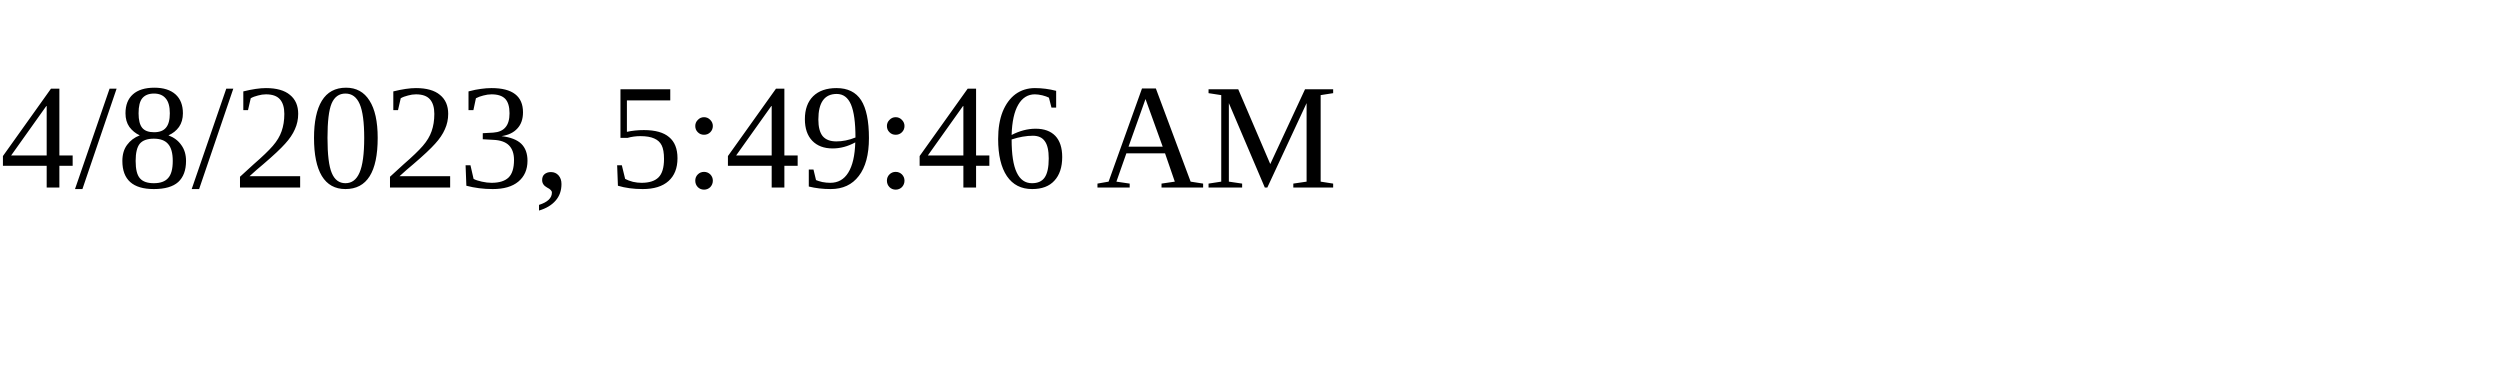
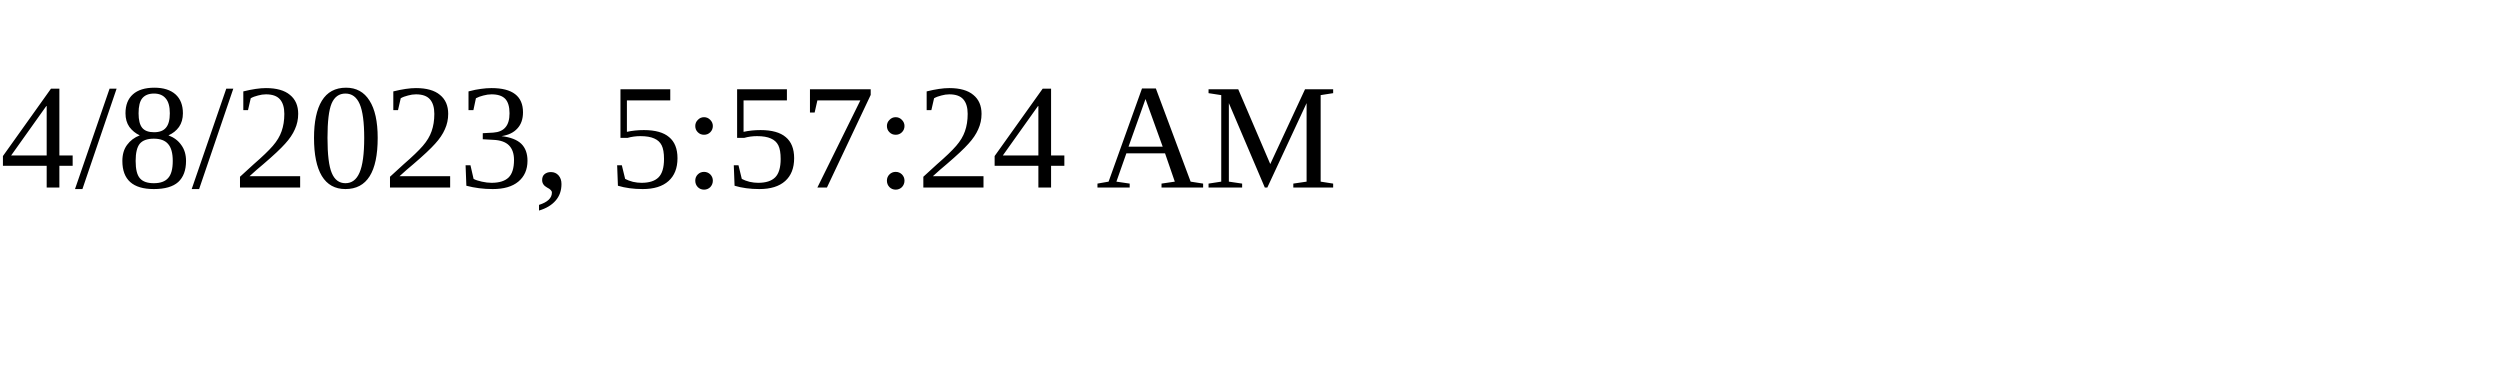
<svg xmlns="http://www.w3.org/2000/svg" height="30" width="200">
-   <text x="0" y="15">4/8/2023, 5:49:46 AM</text>
+   <text x="0" y="15">4/8/2023, 5:57:24 AM</text>
</svg>
